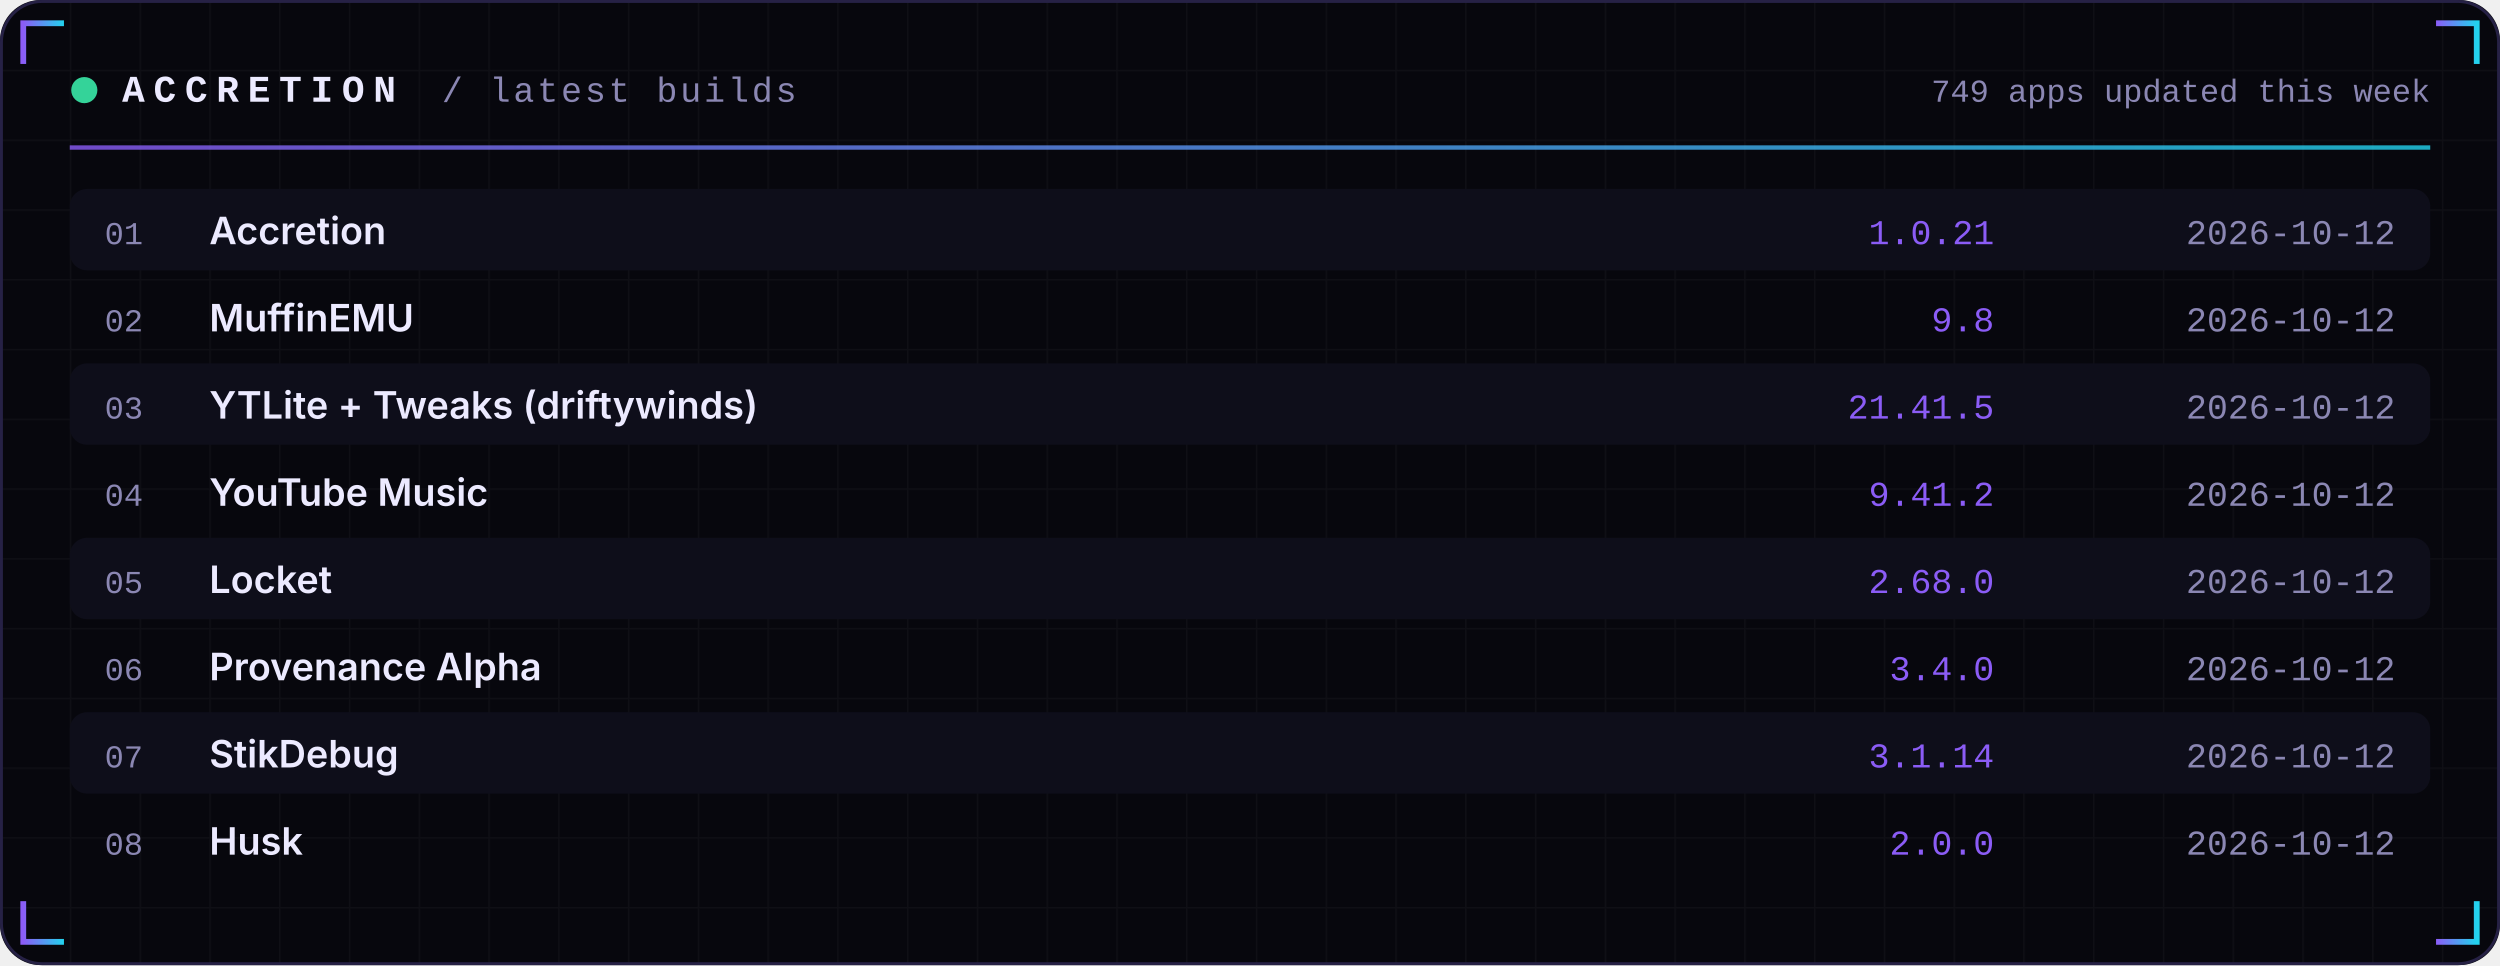
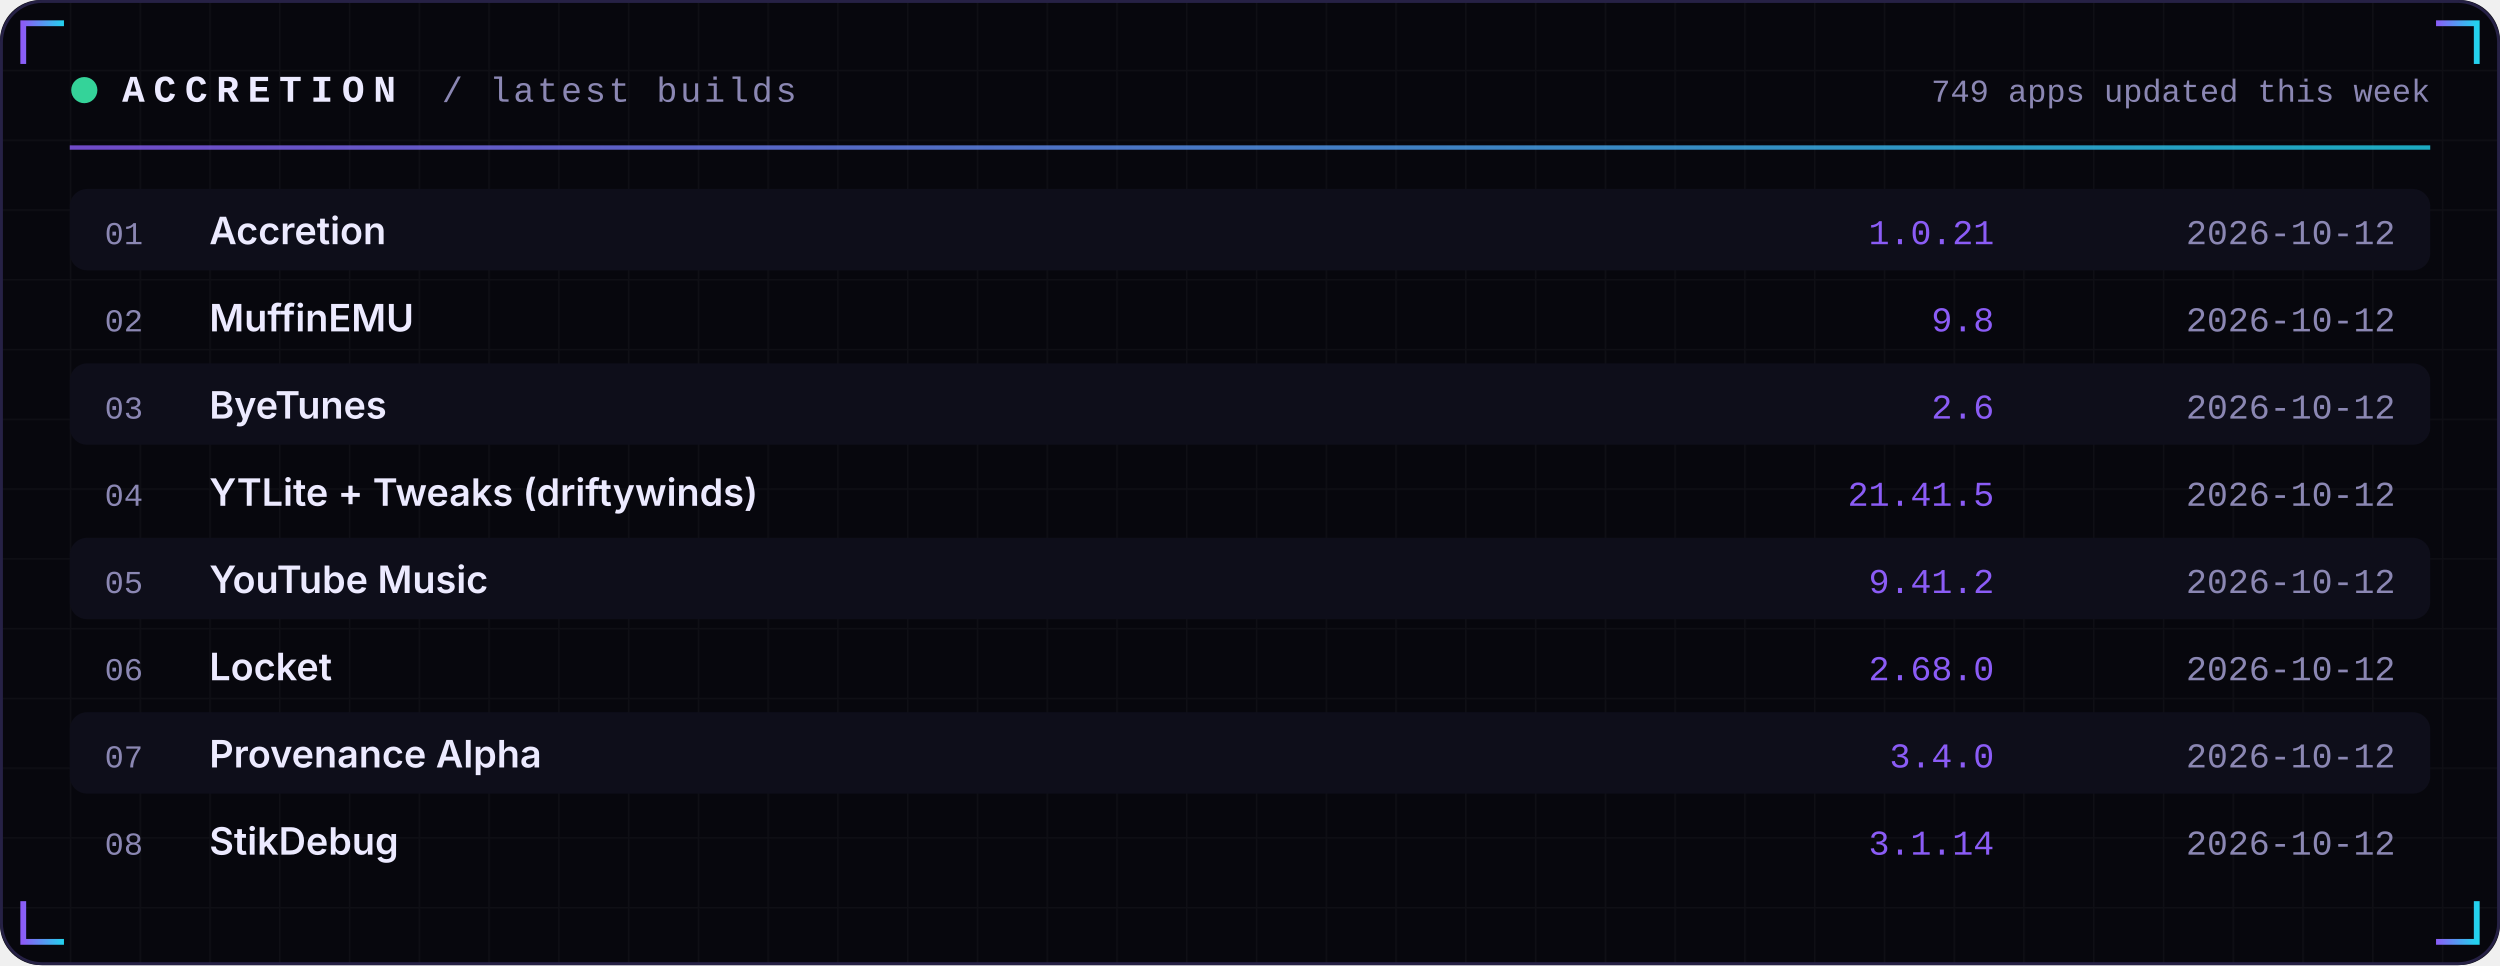
<svg xmlns="http://www.w3.org/2000/svg" width="860" height="332" viewBox="0 0 860 332" role="img">
  <defs>
    <linearGradient id="acc" x1="0" x2="1">
      <stop offset="0" stop-color="#8B5CF6" />
      <stop offset="1" stop-color="#22D3EE" />
    </linearGradient>
    <linearGradient id="area" x1="0" x2="0" y1="0" y2="1">
      <stop offset="0" stop-color="#8B5CF6" stop-opacity="0.35" />
      <stop offset="1" stop-color="#8B5CF6" stop-opacity="0" />
    </linearGradient>
    <pattern id="grid" width="24" height="24" patternUnits="userSpaceOnUse">
      <path d="M24 0H0V24" fill="none" stroke="#FFFFFF" stroke-opacity="0.035" />
    </pattern>
  </defs>
  <rect width="860" height="332" rx="14" fill="#07070D" />
  <rect width="860" height="332" rx="14" fill="url(#grid)" />
  <rect x="0.5" y="0.5" width="859" height="331" rx="14" fill="none" stroke="#262145" />
  <path d="M8 22 V8 H22" stroke="url(#acc)" stroke-width="2" fill="none" />
  <path d="M852 22 V8 H838" stroke="url(#acc)" stroke-width="2" fill="none" />
  <path d="M8 310 V324 H22" stroke="url(#acc)" stroke-width="2" fill="none" />
  <path d="M852 310 V324 H838" stroke="url(#acc)" stroke-width="2" fill="none" />
  <circle cx="29" cy="31" r="4.5" fill="#34D399">
    <animate attributeName="opacity" values="1;0.25;1" dur="2.4s" repeatCount="indefinite" />
  </circle>
  <text x="42" y="35" font-family="ui-monospace,SFMono-Regular,Menlo,Consolas,'Liberation Mono',monospace" font-size="13" font-weight="700" fill="#ECEAFF" text-anchor="start" letter-spacing="3">ACCRETION</text>
  <text x="152" y="35" font-family="ui-monospace,SFMono-Regular,Menlo,Consolas,'Liberation Mono',monospace" font-size="12" font-weight="400" fill="#8B87B3" text-anchor="start" letter-spacing="1">/ latest builds</text>
  <text x="836" y="35" font-family="ui-monospace,SFMono-Regular,Menlo,Consolas,'Liberation Mono',monospace" font-size="11" font-weight="400" fill="#8B87B3" text-anchor="end" letter-spacing="0">749 apps updated this week</text>
  <rect x="24" y="50" width="812" height="1.5" fill="url(#acc)" opacity="0.8" />
  <rect x="24" y="65" width="812" height="28" rx="6" fill="#0E0E1A" />
  <text x="36" y="84" font-family="ui-monospace,SFMono-Regular,Menlo,Consolas,'Liberation Mono',monospace" font-size="11" font-weight="400" fill="#8B87B3" text-anchor="start" letter-spacing="0">01</text>
  <text x="72" y="84" font-family="-apple-system,BlinkMacSystemFont,'Segoe UI',Inter,Helvetica,Arial,sans-serif" font-size="13" font-weight="600" fill="#ECEAFF" text-anchor="start" letter-spacing="0">Accretion</text>
  <text x="686" y="84" font-family="ui-monospace,SFMono-Regular,Menlo,Consolas,'Liberation Mono',monospace" font-size="12" font-weight="400" fill="#8B5CF6" text-anchor="end" letter-spacing="0">1.0.21</text>
  <text x="824" y="84" font-family="ui-monospace,SFMono-Regular,Menlo,Consolas,'Liberation Mono',monospace" font-size="12" font-weight="400" fill="#8B87B3" text-anchor="end" letter-spacing="0">2026-10-12</text>
  <text x="36" y="114" font-family="ui-monospace,SFMono-Regular,Menlo,Consolas,'Liberation Mono',monospace" font-size="11" font-weight="400" fill="#8B87B3" text-anchor="start" letter-spacing="0">02</text>
  <text x="72" y="114" font-family="-apple-system,BlinkMacSystemFont,'Segoe UI',Inter,Helvetica,Arial,sans-serif" font-size="13" font-weight="600" fill="#ECEAFF" text-anchor="start" letter-spacing="0">MuffinEMU</text>
  <text x="686" y="114" font-family="ui-monospace,SFMono-Regular,Menlo,Consolas,'Liberation Mono',monospace" font-size="12" font-weight="400" fill="#8B5CF6" text-anchor="end" letter-spacing="0">9.8</text>
  <text x="824" y="114" font-family="ui-monospace,SFMono-Regular,Menlo,Consolas,'Liberation Mono',monospace" font-size="12" font-weight="400" fill="#8B87B3" text-anchor="end" letter-spacing="0">2026-10-12</text>
  <rect x="24" y="125" width="812" height="28" rx="6" fill="#0E0E1A" />
  <text x="36" y="144" font-family="ui-monospace,SFMono-Regular,Menlo,Consolas,'Liberation Mono',monospace" font-size="11" font-weight="400" fill="#8B87B3" text-anchor="start" letter-spacing="0">03</text>
-   <text x="72" y="144" font-family="-apple-system,BlinkMacSystemFont,'Segoe UI',Inter,Helvetica,Arial,sans-serif" font-size="13" font-weight="600" fill="#ECEAFF" text-anchor="start" letter-spacing="0">YTLite + Tweaks (driftywinds)</text>
-   <text x="686" y="144" font-family="ui-monospace,SFMono-Regular,Menlo,Consolas,'Liberation Mono',monospace" font-size="12" font-weight="400" fill="#8B5CF6" text-anchor="end" letter-spacing="0">21.41.5</text>
+   <text x="72" y="144" font-family="-apple-system,BlinkMacSystemFont,'Segoe UI',Inter,Helvetica,Arial,sans-serif" font-size="13" font-weight="600" fill="#ECEAFF" text-anchor="start" letter-spacing="0">ByeTunes</text>
+   <text x="686" y="144" font-family="ui-monospace,SFMono-Regular,Menlo,Consolas,'Liberation Mono',monospace" font-size="12" font-weight="400" fill="#8B5CF6" text-anchor="end" letter-spacing="0">2.6</text>
  <text x="824" y="144" font-family="ui-monospace,SFMono-Regular,Menlo,Consolas,'Liberation Mono',monospace" font-size="12" font-weight="400" fill="#8B87B3" text-anchor="end" letter-spacing="0">2026-10-12</text>
  <text x="36" y="174" font-family="ui-monospace,SFMono-Regular,Menlo,Consolas,'Liberation Mono',monospace" font-size="11" font-weight="400" fill="#8B87B3" text-anchor="start" letter-spacing="0">04</text>
-   <text x="72" y="174" font-family="-apple-system,BlinkMacSystemFont,'Segoe UI',Inter,Helvetica,Arial,sans-serif" font-size="13" font-weight="600" fill="#ECEAFF" text-anchor="start" letter-spacing="0">YouTube Music</text>
-   <text x="686" y="174" font-family="ui-monospace,SFMono-Regular,Menlo,Consolas,'Liberation Mono',monospace" font-size="12" font-weight="400" fill="#8B5CF6" text-anchor="end" letter-spacing="0">9.41.2</text>
+   <text x="72" y="174" font-family="-apple-system,BlinkMacSystemFont,'Segoe UI',Inter,Helvetica,Arial,sans-serif" font-size="13" font-weight="600" fill="#ECEAFF" text-anchor="start" letter-spacing="0">YTLite + Tweaks (driftywinds)</text>
+   <text x="686" y="174" font-family="ui-monospace,SFMono-Regular,Menlo,Consolas,'Liberation Mono',monospace" font-size="12" font-weight="400" fill="#8B5CF6" text-anchor="end" letter-spacing="0">21.41.5</text>
  <text x="824" y="174" font-family="ui-monospace,SFMono-Regular,Menlo,Consolas,'Liberation Mono',monospace" font-size="12" font-weight="400" fill="#8B87B3" text-anchor="end" letter-spacing="0">2026-10-12</text>
  <rect x="24" y="185" width="812" height="28" rx="6" fill="#0E0E1A" />
  <text x="36" y="204" font-family="ui-monospace,SFMono-Regular,Menlo,Consolas,'Liberation Mono',monospace" font-size="11" font-weight="400" fill="#8B87B3" text-anchor="start" letter-spacing="0">05</text>
-   <text x="72" y="204" font-family="-apple-system,BlinkMacSystemFont,'Segoe UI',Inter,Helvetica,Arial,sans-serif" font-size="13" font-weight="600" fill="#ECEAFF" text-anchor="start" letter-spacing="0">Locket</text>
-   <text x="686" y="204" font-family="ui-monospace,SFMono-Regular,Menlo,Consolas,'Liberation Mono',monospace" font-size="12" font-weight="400" fill="#8B5CF6" text-anchor="end" letter-spacing="0">2.68.0</text>
+   <text x="72" y="204" font-family="-apple-system,BlinkMacSystemFont,'Segoe UI',Inter,Helvetica,Arial,sans-serif" font-size="13" font-weight="600" fill="#ECEAFF" text-anchor="start" letter-spacing="0">YouTube Music</text>
+   <text x="686" y="204" font-family="ui-monospace,SFMono-Regular,Menlo,Consolas,'Liberation Mono',monospace" font-size="12" font-weight="400" fill="#8B5CF6" text-anchor="end" letter-spacing="0">9.41.2</text>
  <text x="824" y="204" font-family="ui-monospace,SFMono-Regular,Menlo,Consolas,'Liberation Mono',monospace" font-size="12" font-weight="400" fill="#8B87B3" text-anchor="end" letter-spacing="0">2026-10-12</text>
  <text x="36" y="234" font-family="ui-monospace,SFMono-Regular,Menlo,Consolas,'Liberation Mono',monospace" font-size="11" font-weight="400" fill="#8B87B3" text-anchor="start" letter-spacing="0">06</text>
-   <text x="72" y="234" font-family="-apple-system,BlinkMacSystemFont,'Segoe UI',Inter,Helvetica,Arial,sans-serif" font-size="13" font-weight="600" fill="#ECEAFF" text-anchor="start" letter-spacing="0">Provenance Alpha</text>
-   <text x="686" y="234" font-family="ui-monospace,SFMono-Regular,Menlo,Consolas,'Liberation Mono',monospace" font-size="12" font-weight="400" fill="#8B5CF6" text-anchor="end" letter-spacing="0">3.4.0</text>
+   <text x="72" y="234" font-family="-apple-system,BlinkMacSystemFont,'Segoe UI',Inter,Helvetica,Arial,sans-serif" font-size="13" font-weight="600" fill="#ECEAFF" text-anchor="start" letter-spacing="0">Locket</text>
+   <text x="686" y="234" font-family="ui-monospace,SFMono-Regular,Menlo,Consolas,'Liberation Mono',monospace" font-size="12" font-weight="400" fill="#8B5CF6" text-anchor="end" letter-spacing="0">2.68.0</text>
  <text x="824" y="234" font-family="ui-monospace,SFMono-Regular,Menlo,Consolas,'Liberation Mono',monospace" font-size="12" font-weight="400" fill="#8B87B3" text-anchor="end" letter-spacing="0">2026-10-12</text>
  <rect x="24" y="245" width="812" height="28" rx="6" fill="#0E0E1A" />
  <text x="36" y="264" font-family="ui-monospace,SFMono-Regular,Menlo,Consolas,'Liberation Mono',monospace" font-size="11" font-weight="400" fill="#8B87B3" text-anchor="start" letter-spacing="0">07</text>
-   <text x="72" y="264" font-family="-apple-system,BlinkMacSystemFont,'Segoe UI',Inter,Helvetica,Arial,sans-serif" font-size="13" font-weight="600" fill="#ECEAFF" text-anchor="start" letter-spacing="0">StikDebug</text>
-   <text x="686" y="264" font-family="ui-monospace,SFMono-Regular,Menlo,Consolas,'Liberation Mono',monospace" font-size="12" font-weight="400" fill="#8B5CF6" text-anchor="end" letter-spacing="0">3.1.14</text>
+   <text x="72" y="264" font-family="-apple-system,BlinkMacSystemFont,'Segoe UI',Inter,Helvetica,Arial,sans-serif" font-size="13" font-weight="600" fill="#ECEAFF" text-anchor="start" letter-spacing="0">Provenance Alpha</text>
+   <text x="686" y="264" font-family="ui-monospace,SFMono-Regular,Menlo,Consolas,'Liberation Mono',monospace" font-size="12" font-weight="400" fill="#8B5CF6" text-anchor="end" letter-spacing="0">3.4.0</text>
  <text x="824" y="264" font-family="ui-monospace,SFMono-Regular,Menlo,Consolas,'Liberation Mono',monospace" font-size="12" font-weight="400" fill="#8B87B3" text-anchor="end" letter-spacing="0">2026-10-12</text>
  <text x="36" y="294" font-family="ui-monospace,SFMono-Regular,Menlo,Consolas,'Liberation Mono',monospace" font-size="11" font-weight="400" fill="#8B87B3" text-anchor="start" letter-spacing="0">08</text>
-   <text x="72" y="294" font-family="-apple-system,BlinkMacSystemFont,'Segoe UI',Inter,Helvetica,Arial,sans-serif" font-size="13" font-weight="600" fill="#ECEAFF" text-anchor="start" letter-spacing="0">Husk</text>
-   <text x="686" y="294" font-family="ui-monospace,SFMono-Regular,Menlo,Consolas,'Liberation Mono',monospace" font-size="12" font-weight="400" fill="#8B5CF6" text-anchor="end" letter-spacing="0">2.0.0</text>
+   <text x="72" y="294" font-family="-apple-system,BlinkMacSystemFont,'Segoe UI',Inter,Helvetica,Arial,sans-serif" font-size="13" font-weight="600" fill="#ECEAFF" text-anchor="start" letter-spacing="0">StikDebug</text>
+   <text x="686" y="294" font-family="ui-monospace,SFMono-Regular,Menlo,Consolas,'Liberation Mono',monospace" font-size="12" font-weight="400" fill="#8B5CF6" text-anchor="end" letter-spacing="0">3.1.14</text>
  <text x="824" y="294" font-family="ui-monospace,SFMono-Regular,Menlo,Consolas,'Liberation Mono',monospace" font-size="12" font-weight="400" fill="#8B87B3" text-anchor="end" letter-spacing="0">2026-10-12</text>
</svg>
